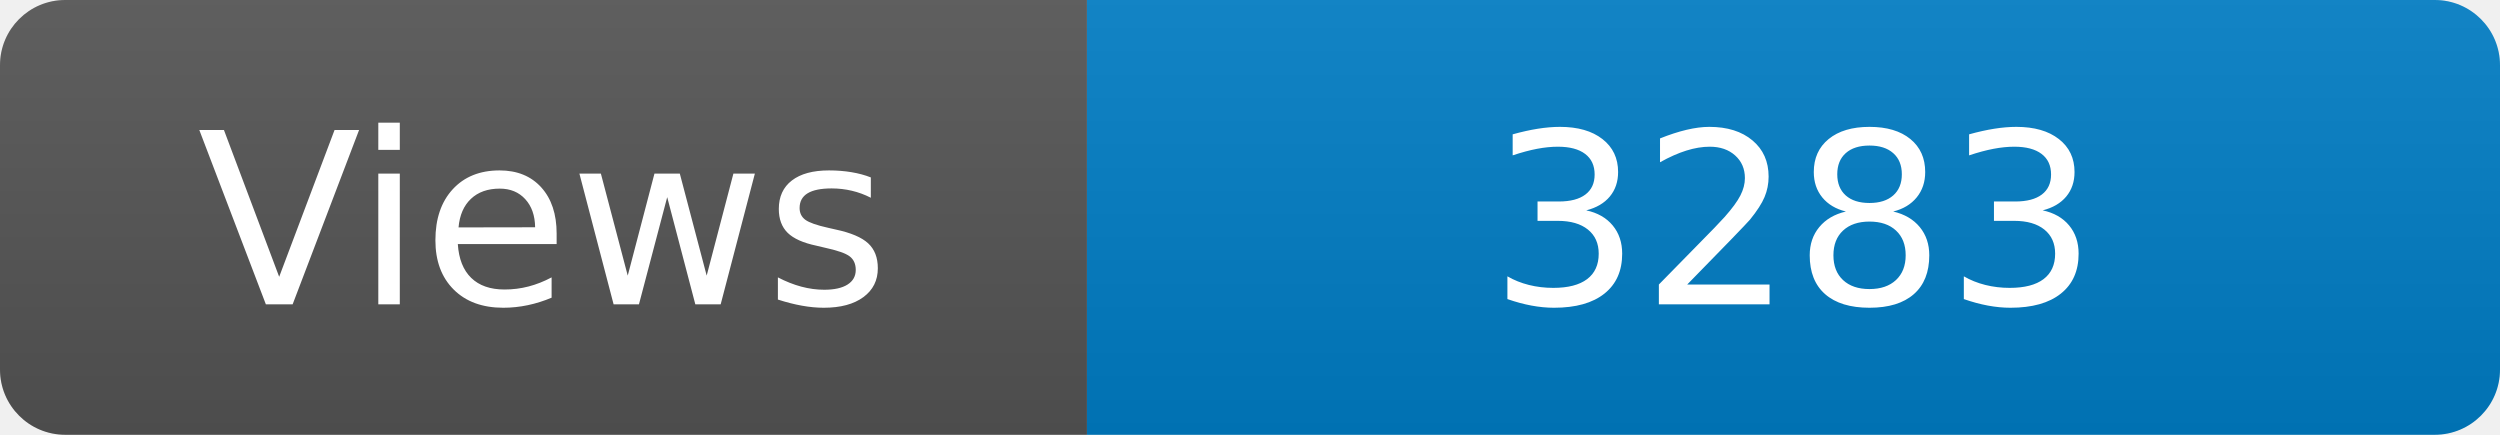
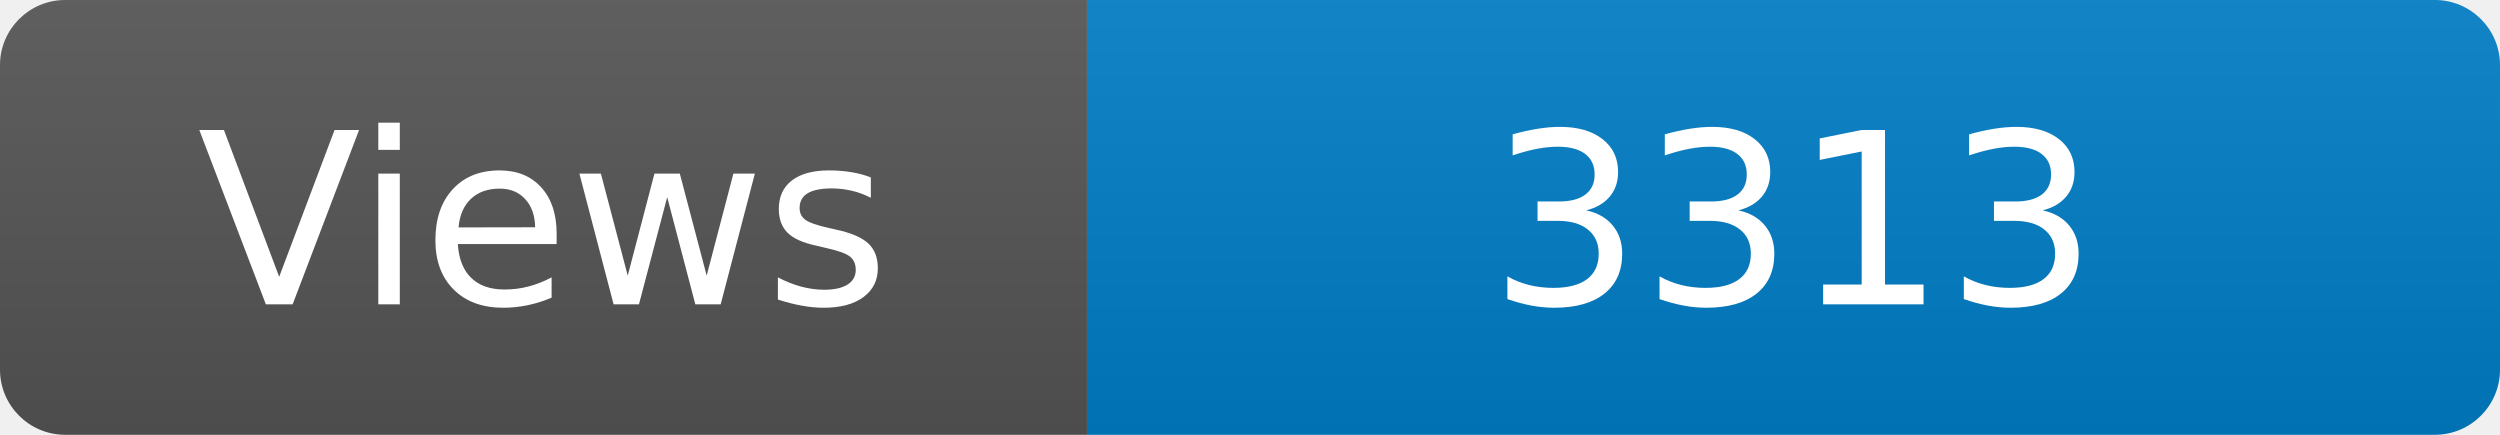
<svg xmlns="http://www.w3.org/2000/svg" width="115" height="20" role="img" aria-label="Maintained?: yes">
  <linearGradient id="s" x2="0" y2="100%">
    <stop offset="0" stop-color="#bbb" stop-opacity=".1" />
    <stop offset="1" stop-opacity=".1" />
  </linearGradient>
  <clipPath id="r">
    <rect width="115" height="20" rx="3" fill="#fff" />
  </clipPath>
  <g clip-path="url(#r)">
    <rect width="50" height="20" fill="#555" />
    <rect x="50" width="160" height="20" fill="#007ec6" />
    <rect width="115" height="20" fill="url(#s)" />
  </g>
  <g fill="#fff" text-anchor="middle" font-family="Verdana,Geneva,DejaVu Sans,sans-serif" font-size="110">
    <text x="250" y="140" transform="scale(.1)" fill="#fff">Views</text>
-     <text x="825" y="140" transform="scale(.1)" fill="#fff">3283</text>
+     <text x="825" y="140" transform="scale(.1)" fill="#fff">3313</text>
  </g>
</svg>
